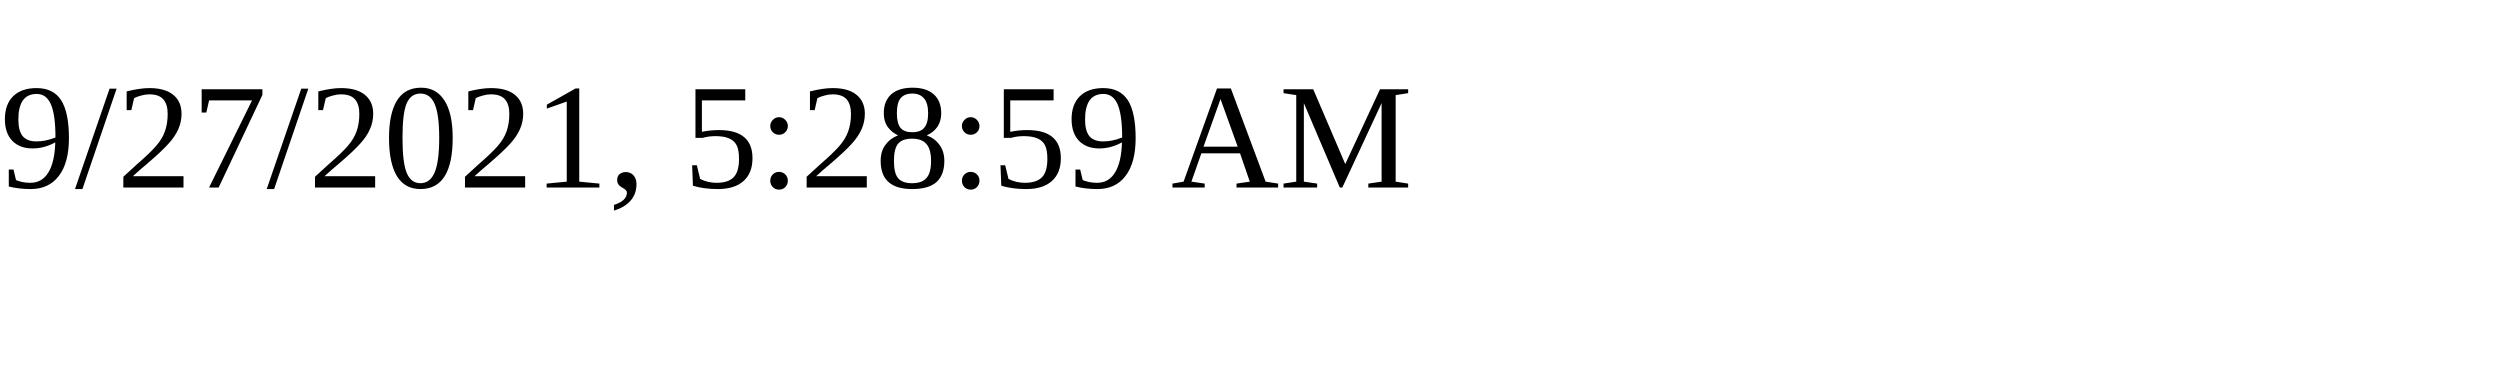
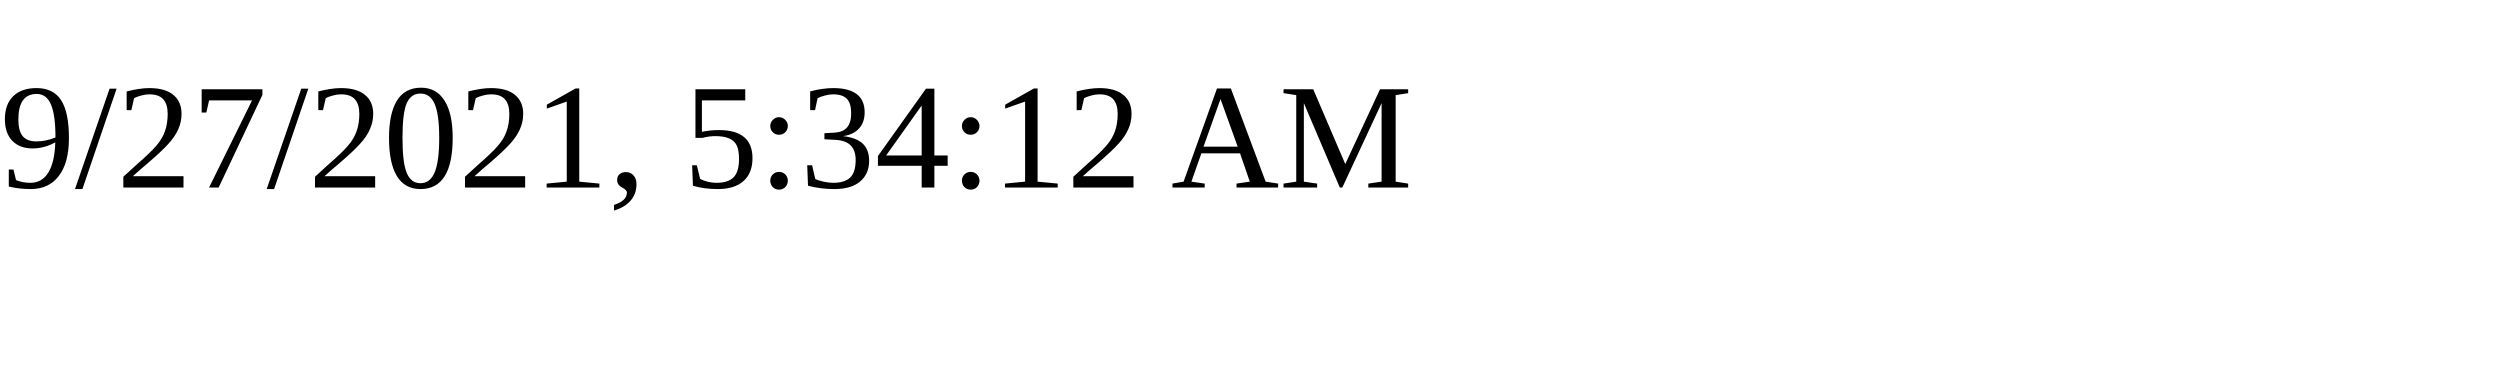
<svg xmlns="http://www.w3.org/2000/svg" height="30" width="200">
-   <text x="0" y="15">9/27/2021, 5:28:59 AM</text>
+   <text x="0" y="15">9/27/2021, 5:34:12 AM</text>
</svg>
